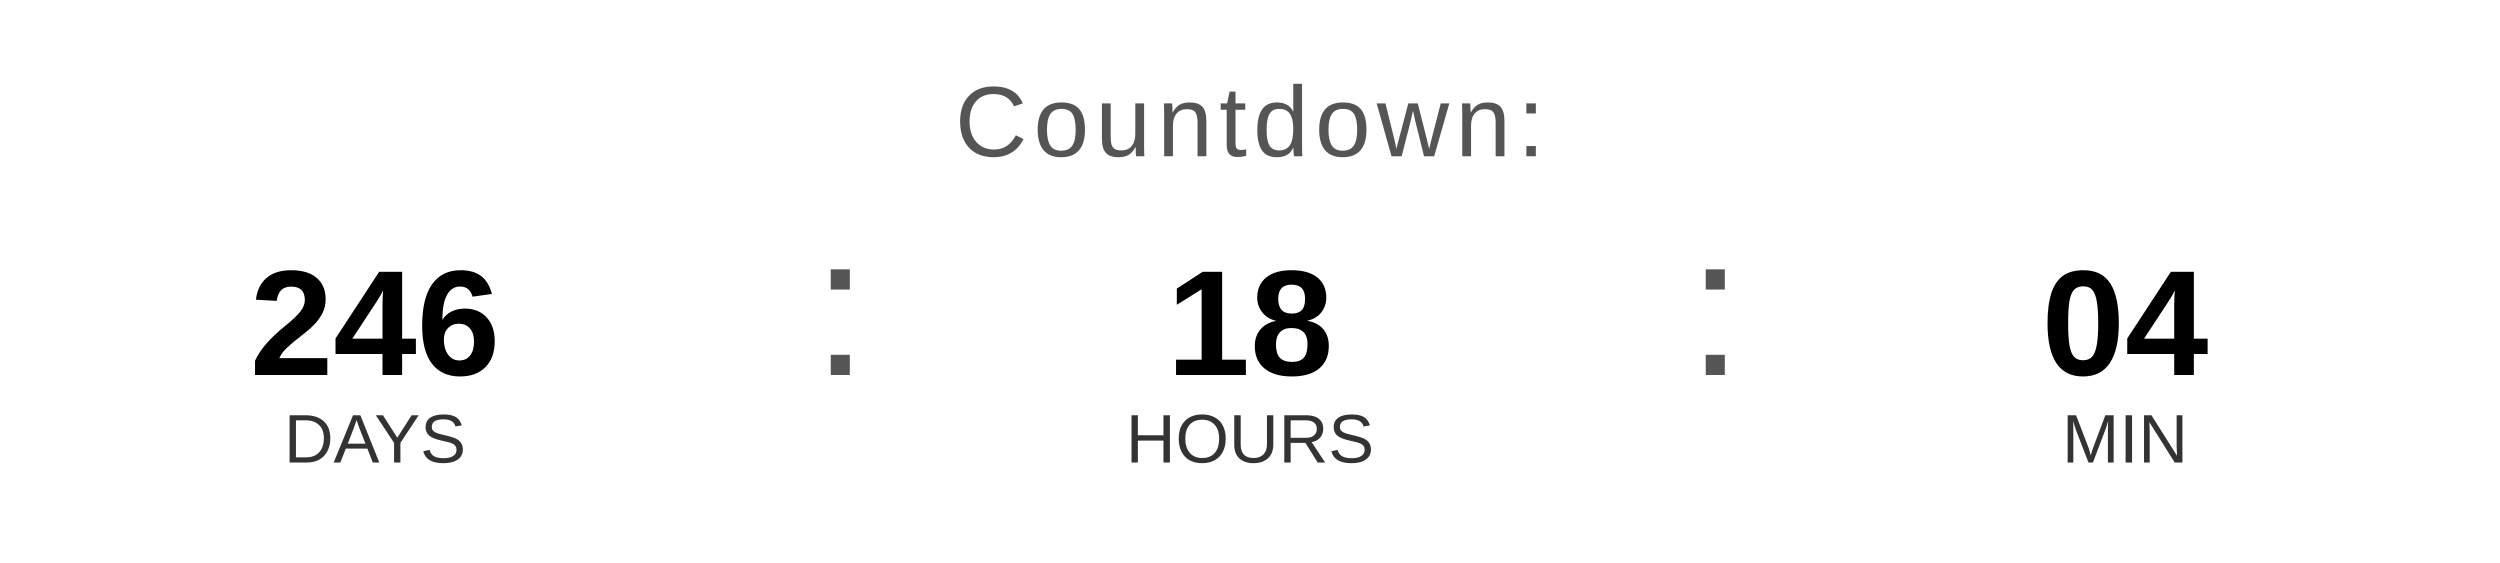
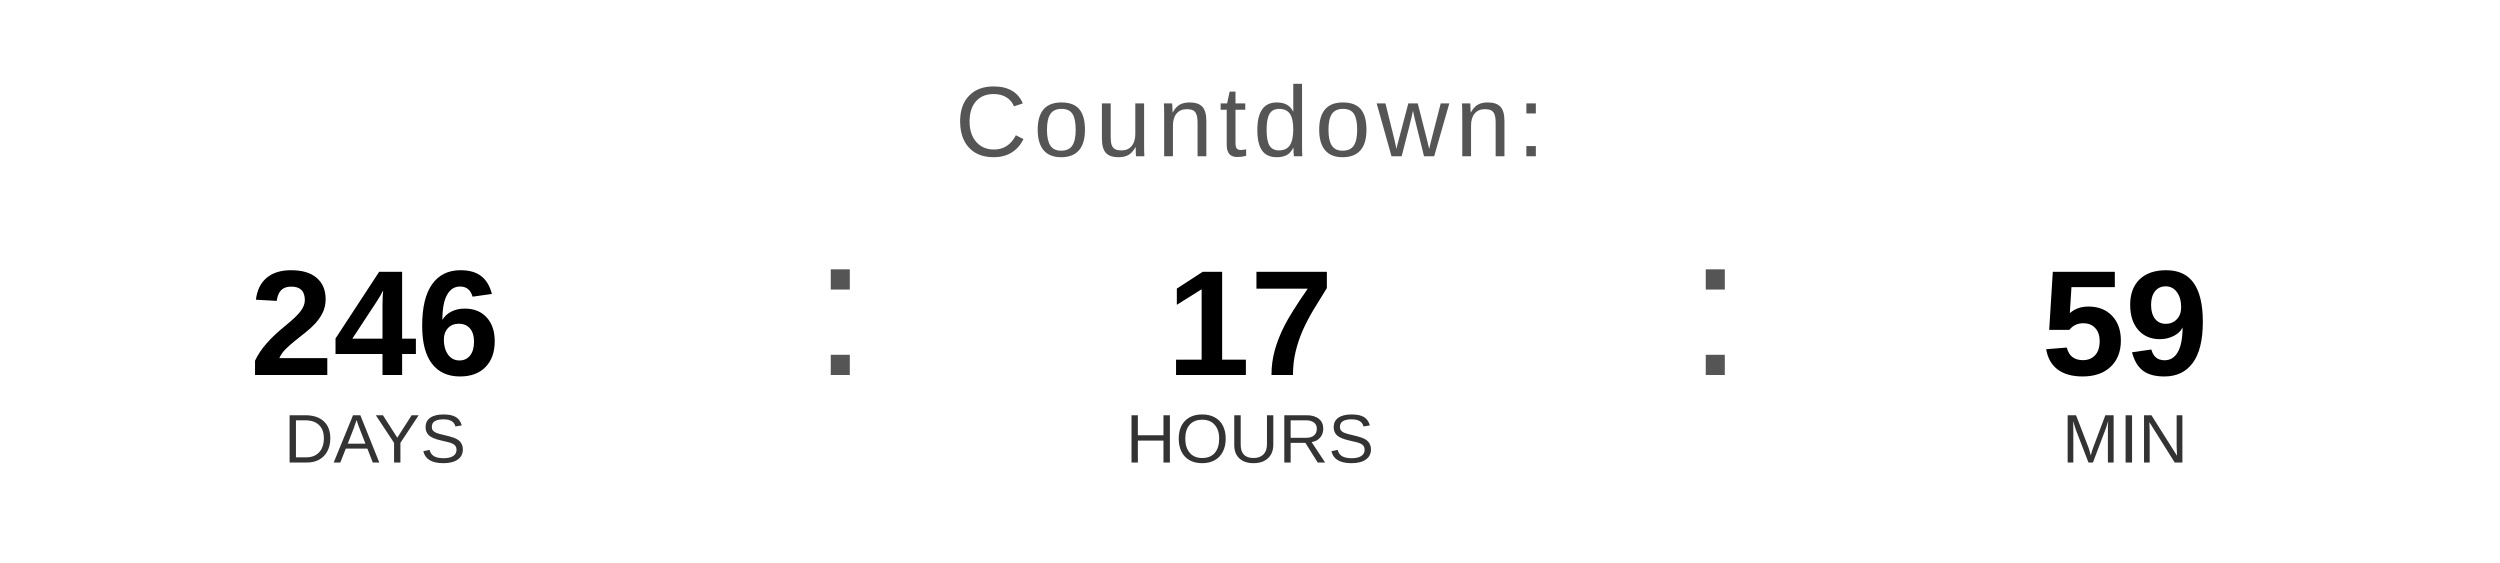
<svg xmlns="http://www.w3.org/2000/svg" width="400" height="90" viewBox="0 0 400 90">
  <text x="200" y="25" font-family="Arial, Helvetica, sans-serif" font-size="16" fill="#555555" text-anchor="middle" letter-spacing="1">
    Countdown:
  </text>
  <text x="60" y="60" font-family="Arial, Helvetica, sans-serif" font-size="24" font-weight="bold" fill="#000000" text-anchor="middle">246</text>
  <text x="60" y="74" font-family="Arial, Helvetica, sans-serif" font-size="11" fill="#333333" text-anchor="middle">DAYS</text>
  <text x="130" y="60" font-family="Arial, sans-serif" font-size="32" fill="#555555">:</text>
-   <text x="200" y="60" font-family="Arial, Helvetica, sans-serif" font-size="24" font-weight="bold" fill="#000000" text-anchor="middle">18</text>
+   <text x="200" y="60" font-family="Arial, Helvetica, sans-serif" font-size="24" font-weight="bold" fill="#000000" text-anchor="middle">17</text>
  <text x="200" y="74" font-family="Arial, Helvetica, sans-serif" font-size="11" fill="#333333" text-anchor="middle">HOURS</text>
  <text x="270" y="60" font-family="Arial, sans-serif" font-size="32" fill="#555555">:</text>
-   <text x="340" y="60" font-family="Arial, Helvetica, sans-serif" font-size="24" font-weight="bold" fill="#000000" text-anchor="middle">04</text>
+   <text x="340" y="60" font-family="Arial, Helvetica, sans-serif" font-size="24" font-weight="bold" fill="#000000" text-anchor="middle">59</text>
  <text x="340" y="74" font-family="Arial, Helvetica, sans-serif" font-size="11" fill="#333333" text-anchor="middle">MIN</text>
</svg>
